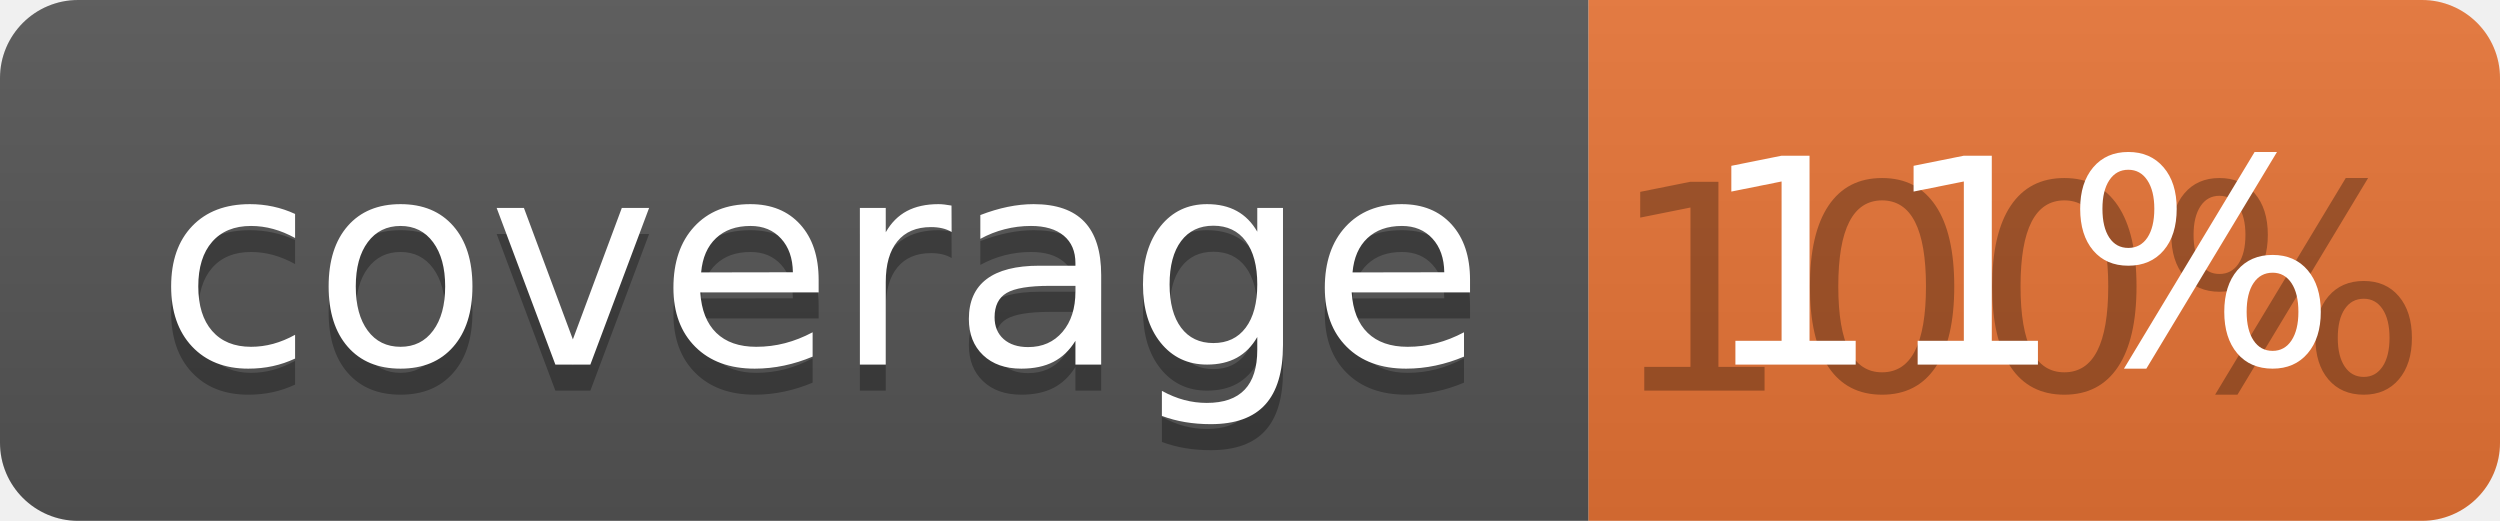
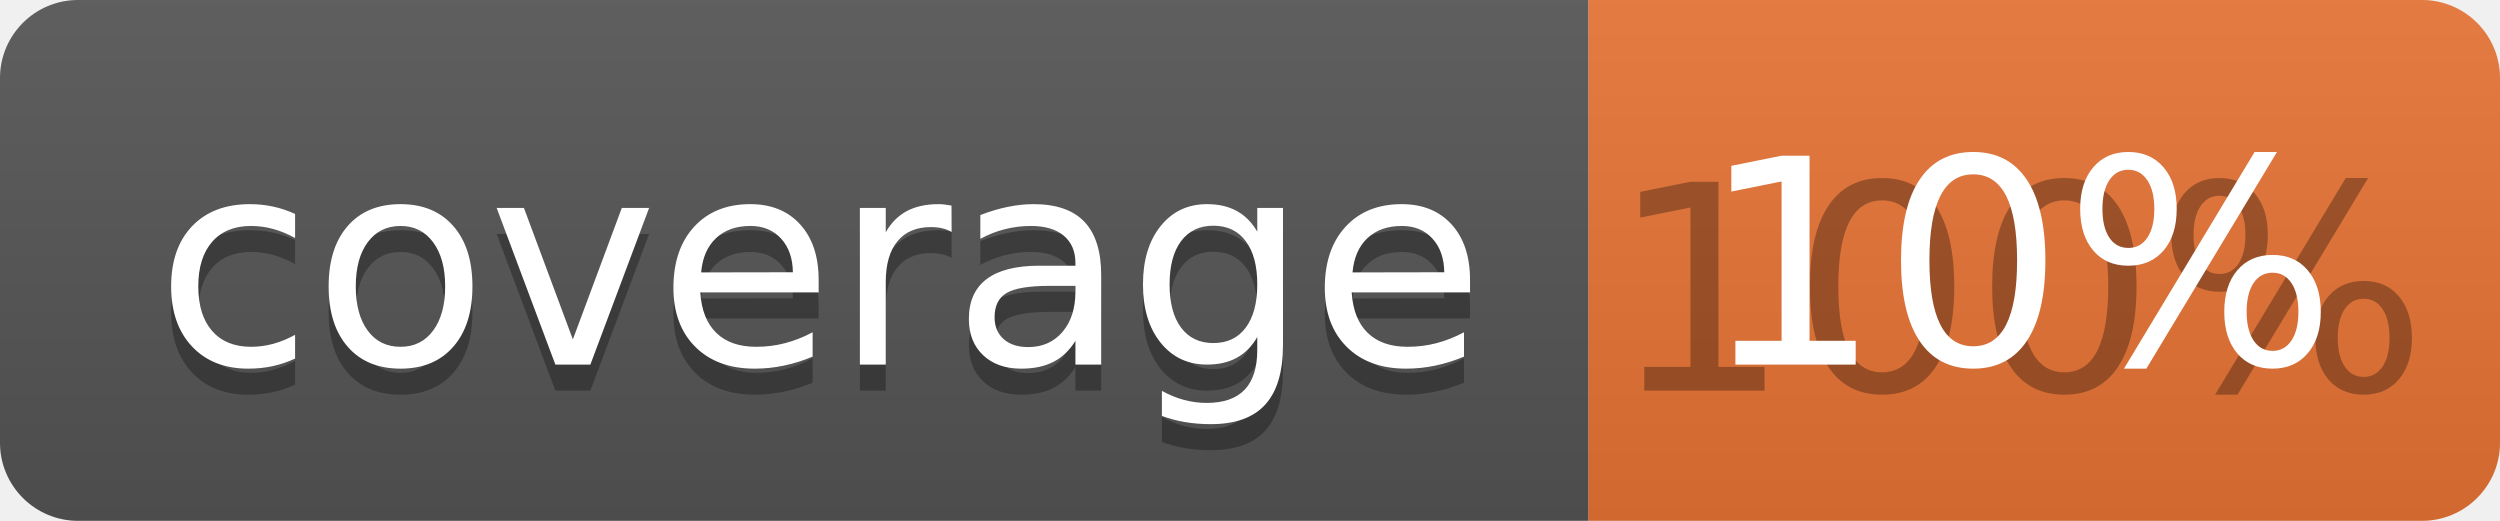
<svg xmlns="http://www.w3.org/2000/svg" width="96" height="20">
  <linearGradient id="b" x2="0" y2="100%">
    <stop offset="0" stop-color="#bbb" stop-opacity=".1" />
    <stop offset="1" stop-opacity=".1" />
  </linearGradient>
  <clipPath id="a">
    <rect width="96" height="20" rx="3" fill="#fff" />
  </clipPath>
  <g clip-path="url(#a)">
    <path fill="#555" d="M0 0h61v20H0z" />
    <path fill="#E87435" d="M61 0h35v20H61z" />
    <path fill="url(#b)" d="M0 0h96v20H0z" />
  </g>
  <g fill="#fff" text-anchor="middle" font-family="DejaVu Sans,Verdana,Geneva,sans-serif" font-size="110">
    <text x="315" y="150" fill="#010101" fill-opacity=".3" transform="scale(.1)" textLength="510">coverage</text>
    <text x="315" y="140" transform="scale(.1)" textLength="510">coverage</text>
    <text x="775" y="150" fill="#010101" fill-opacity=".3" transform="scale(.1)" textLength="250">100%</text>
-     <text x="775" y="140" transform="scale(.1)" textLength="250">11%</text>
+     <text x="775" y="140" transform="scale(.1)" textLength="250">10%</text>
  </g>
</svg>
